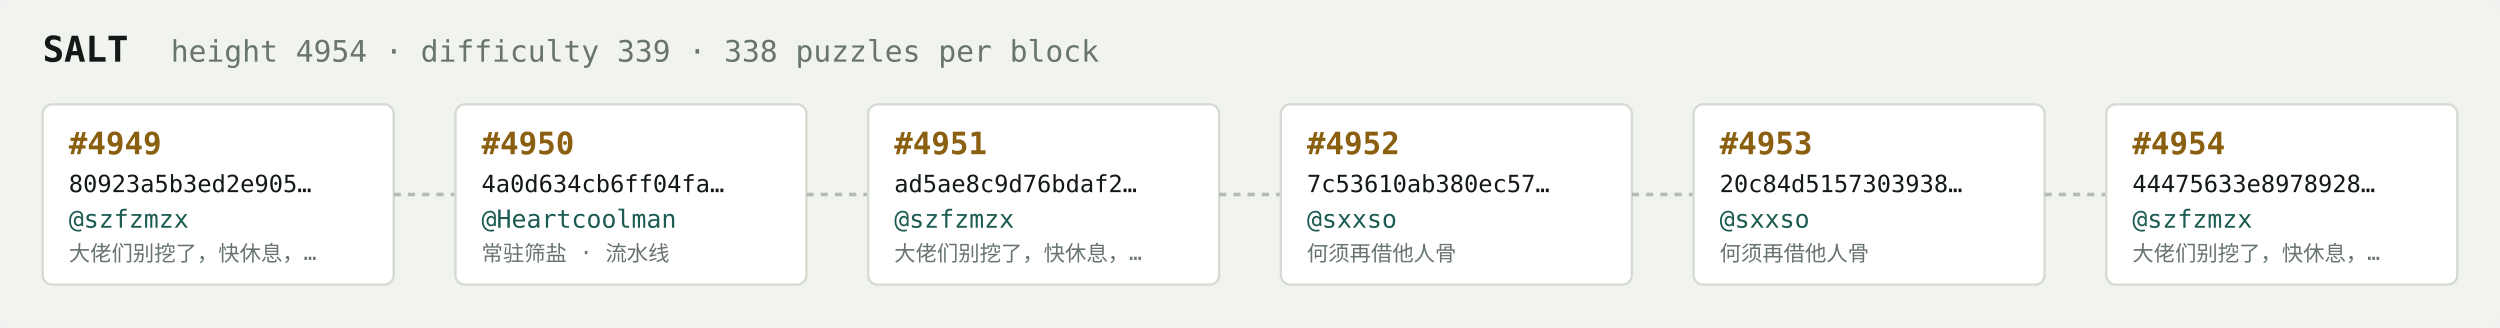
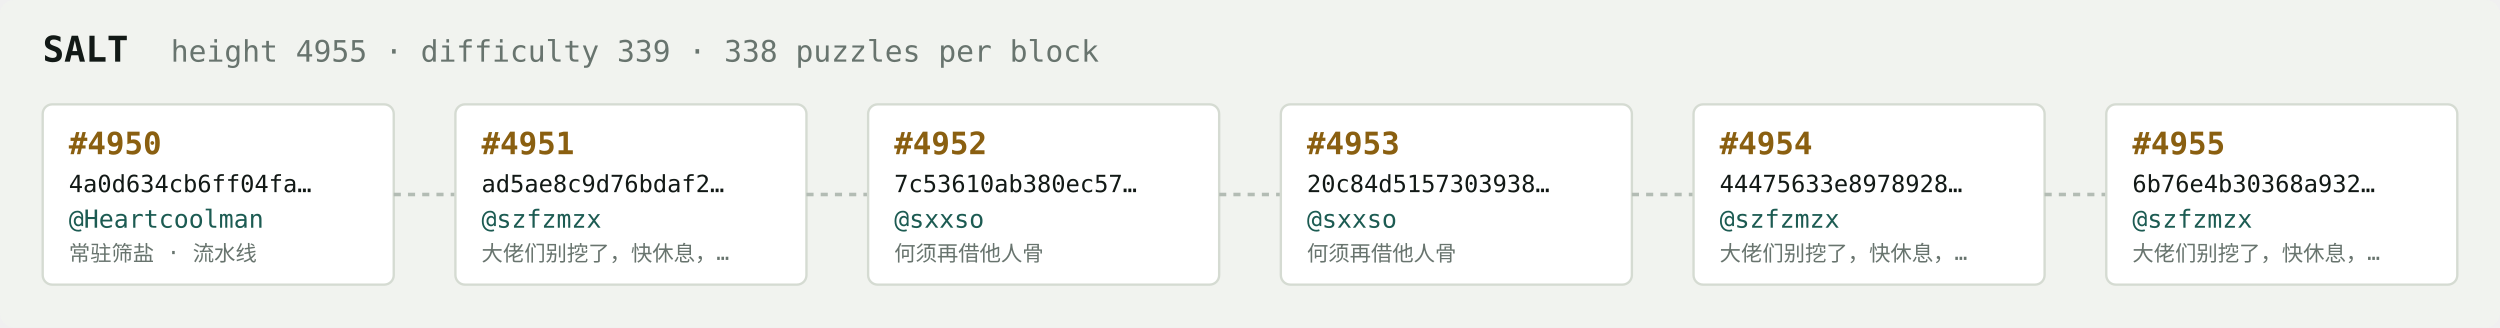
<svg xmlns="http://www.w3.org/2000/svg" width="1054" height="138" viewBox="0 0 1054 138" font-family="ui-monospace,SFMono-Regular,Menlo,monospace">
  <rect fill="#f1f3ef" width="1054" height="138" rx="6" />
  <text x="18" y="26" fill="#121916" font-size="15" font-weight="700">SALT</text>
-   <text x="72" y="26" fill="#68746e" font-size="12.5">height 4954 · difficulty 339 · 338 puzzles per block</text>
+   <text x="72" y="26" fill="#68746e" font-size="12.5">height 4955 · difficulty 339 · 338 puzzles per block</text>
  <rect x="18" y="44" width="148" height="76" rx="4" fill="#ffffff" stroke="#d5dbd2" stroke-width="1" />
-   <text x="29" y="65" fill="#8a5f10" font-size="13" font-weight="700">#4949</text>
-   <text x="29" y="81" fill="#121916" font-size="10">80923a5b3ed2e905…</text>
-   <text x="29" y="96" fill="#1c5b52" font-size="10.5">@szfzmzx</text>
-   <text x="29" y="110" fill="#68746e" font-size="9">大佬们别挖了，快休息，…</text>
+   <text x="29" y="65" fill="#8a5f10" font-size="13" font-weight="700">#4950</text>
+   <text x="29" y="81" fill="#121916" font-size="10">4a0d634cb6ff04fa…</text>
+   <text x="29" y="96" fill="#1c5b52" font-size="10.5">@Heartcoolman</text>
+   <text x="29" y="110" fill="#68746e" font-size="9">常驻筛盐 · 流水线</text>
  <line x1="166" y1="82.0" x2="192" y2="82.0" stroke="#b3bcb4" stroke-width="1.5" stroke-dasharray="3 3" />
  <rect x="192" y="44" width="148" height="76" rx="4" fill="#ffffff" stroke="#d5dbd2" stroke-width="1" />
-   <text x="203" y="65" fill="#8a5f10" font-size="13" font-weight="700">#4950</text>
-   <text x="203" y="81" fill="#121916" font-size="10">4a0d634cb6ff04fa…</text>
-   <text x="203" y="96" fill="#1c5b52" font-size="10.5">@Heartcoolman</text>
-   <text x="203" y="110" fill="#68746e" font-size="9">常驻筛盐 · 流水线</text>
+   <text x="203" y="65" fill="#8a5f10" font-size="13" font-weight="700">#4951</text>
+   <text x="203" y="81" fill="#121916" font-size="10">ad5ae8c9d76bdaf2…</text>
+   <text x="203" y="96" fill="#1c5b52" font-size="10.5">@szfzmzx</text>
+   <text x="203" y="110" fill="#68746e" font-size="9">大佬们别挖了，快休息，…</text>
  <line x1="340" y1="82.0" x2="366" y2="82.0" stroke="#b3bcb4" stroke-width="1.5" stroke-dasharray="3 3" />
  <rect x="366" y="44" width="148" height="76" rx="4" fill="#ffffff" stroke="#d5dbd2" stroke-width="1" />
-   <text x="377" y="65" fill="#8a5f10" font-size="13" font-weight="700">#4951</text>
-   <text x="377" y="81" fill="#121916" font-size="10">ad5ae8c9d76bdaf2…</text>
-   <text x="377" y="96" fill="#1c5b52" font-size="10.5">@szfzmzx</text>
-   <text x="377" y="110" fill="#68746e" font-size="9">大佬们别挖了，快休息，…</text>
+   <text x="377" y="65" fill="#8a5f10" font-size="13" font-weight="700">#4952</text>
+   <text x="377" y="81" fill="#121916" font-size="10">7c53610ab380ec57…</text>
+   <text x="377" y="96" fill="#1c5b52" font-size="10.5">@sxxso</text>
+   <text x="377" y="110" fill="#68746e" font-size="9">何须再借他人骨</text>
  <line x1="514" y1="82.0" x2="540" y2="82.0" stroke="#b3bcb4" stroke-width="1.5" stroke-dasharray="3 3" />
  <rect x="540" y="44" width="148" height="76" rx="4" fill="#ffffff" stroke="#d5dbd2" stroke-width="1" />
-   <text x="551" y="65" fill="#8a5f10" font-size="13" font-weight="700">#4952</text>
-   <text x="551" y="81" fill="#121916" font-size="10">7c53610ab380ec57…</text>
+   <text x="551" y="65" fill="#8a5f10" font-size="13" font-weight="700">#4953</text>
+   <text x="551" y="81" fill="#121916" font-size="10">20c84d5157303938…</text>
  <text x="551" y="96" fill="#1c5b52" font-size="10.5">@sxxso</text>
  <text x="551" y="110" fill="#68746e" font-size="9">何须再借他人骨</text>
  <line x1="688" y1="82.0" x2="714" y2="82.0" stroke="#b3bcb4" stroke-width="1.5" stroke-dasharray="3 3" />
  <rect x="714" y="44" width="148" height="76" rx="4" fill="#ffffff" stroke="#d5dbd2" stroke-width="1" />
-   <text x="725" y="65" fill="#8a5f10" font-size="13" font-weight="700">#4953</text>
-   <text x="725" y="81" fill="#121916" font-size="10">20c84d5157303938…</text>
-   <text x="725" y="96" fill="#1c5b52" font-size="10.5">@sxxso</text>
-   <text x="725" y="110" fill="#68746e" font-size="9">何须再借他人骨</text>
+   <text x="725" y="65" fill="#8a5f10" font-size="13" font-weight="700">#4954</text>
+   <text x="725" y="81" fill="#121916" font-size="10">44475633e8978928…</text>
+   <text x="725" y="96" fill="#1c5b52" font-size="10.5">@szfzmzx</text>
+   <text x="725" y="110" fill="#68746e" font-size="9">大佬们别挖了，快休息，…</text>
  <line x1="862" y1="82.0" x2="888" y2="82.0" stroke="#b3bcb4" stroke-width="1.5" stroke-dasharray="3 3" />
  <rect x="888" y="44" width="148" height="76" rx="4" fill="#ffffff" stroke="#d5dbd2" stroke-width="1" />
-   <text x="899" y="65" fill="#8a5f10" font-size="13" font-weight="700">#4954</text>
-   <text x="899" y="81" fill="#121916" font-size="10">44475633e8978928…</text>
+   <text x="899" y="65" fill="#8a5f10" font-size="13" font-weight="700">#4955</text>
+   <text x="899" y="81" fill="#121916" font-size="10">6b76e4b30368a932…</text>
  <text x="899" y="96" fill="#1c5b52" font-size="10.5">@szfzmzx</text>
  <text x="899" y="110" fill="#68746e" font-size="9">大佬们别挖了，快休息，…</text>
</svg>
